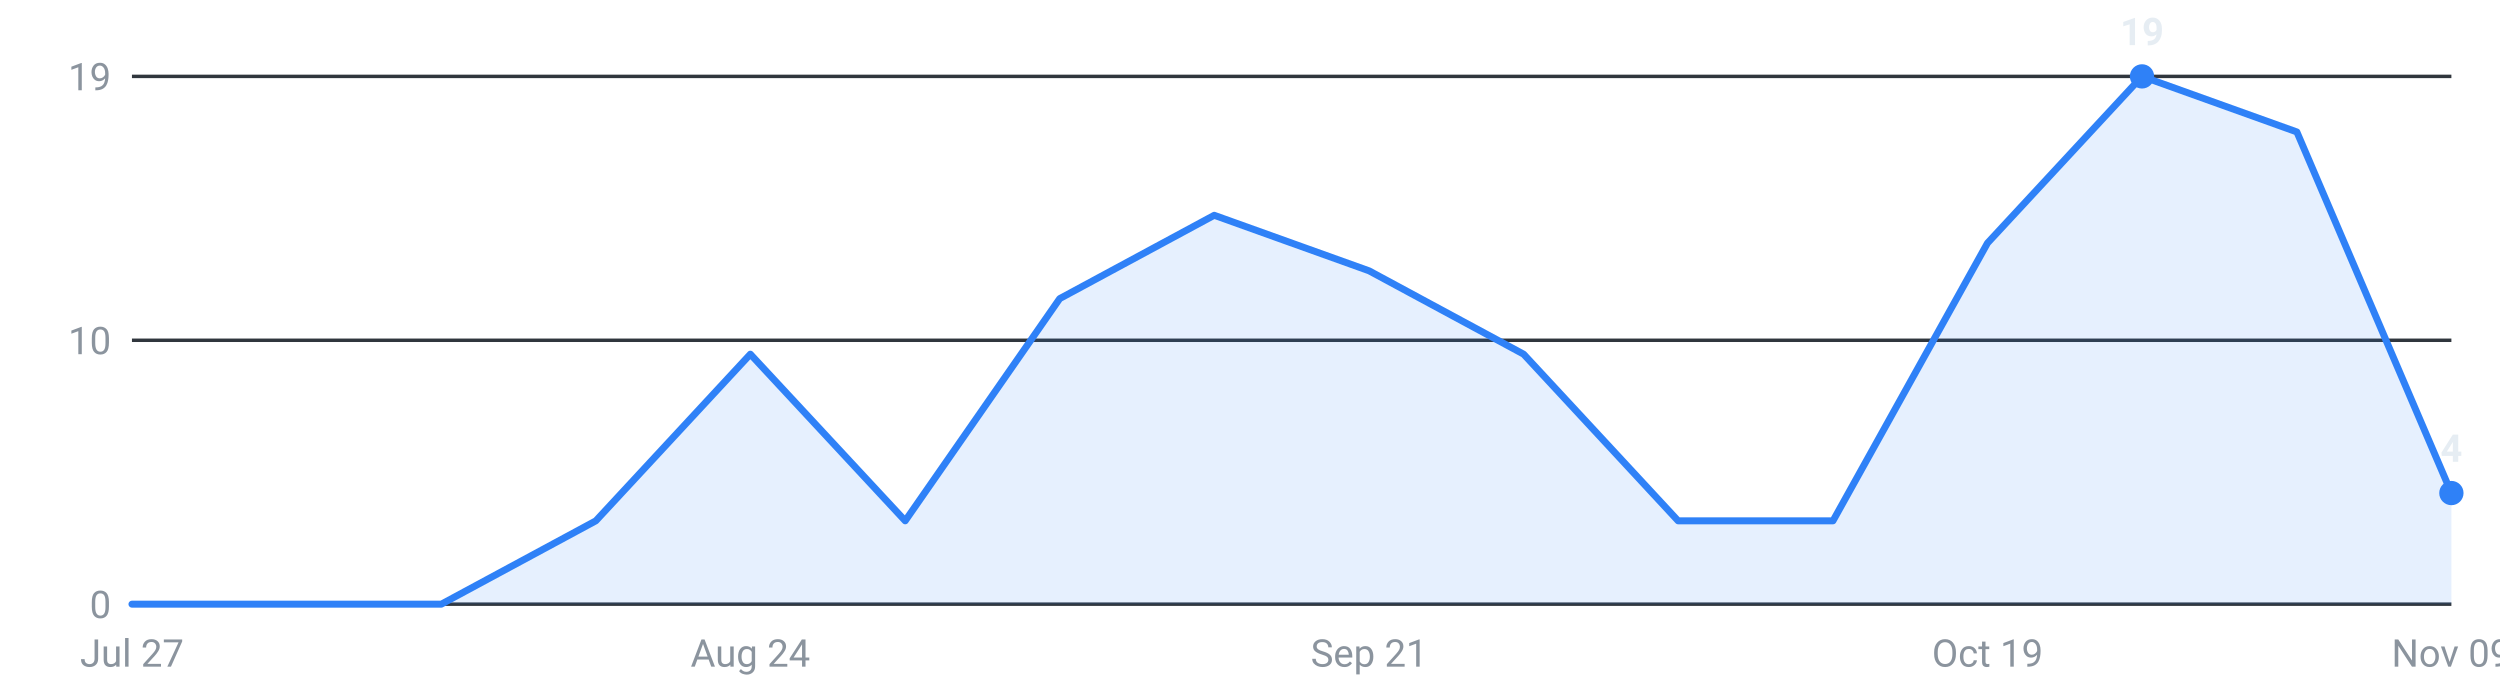
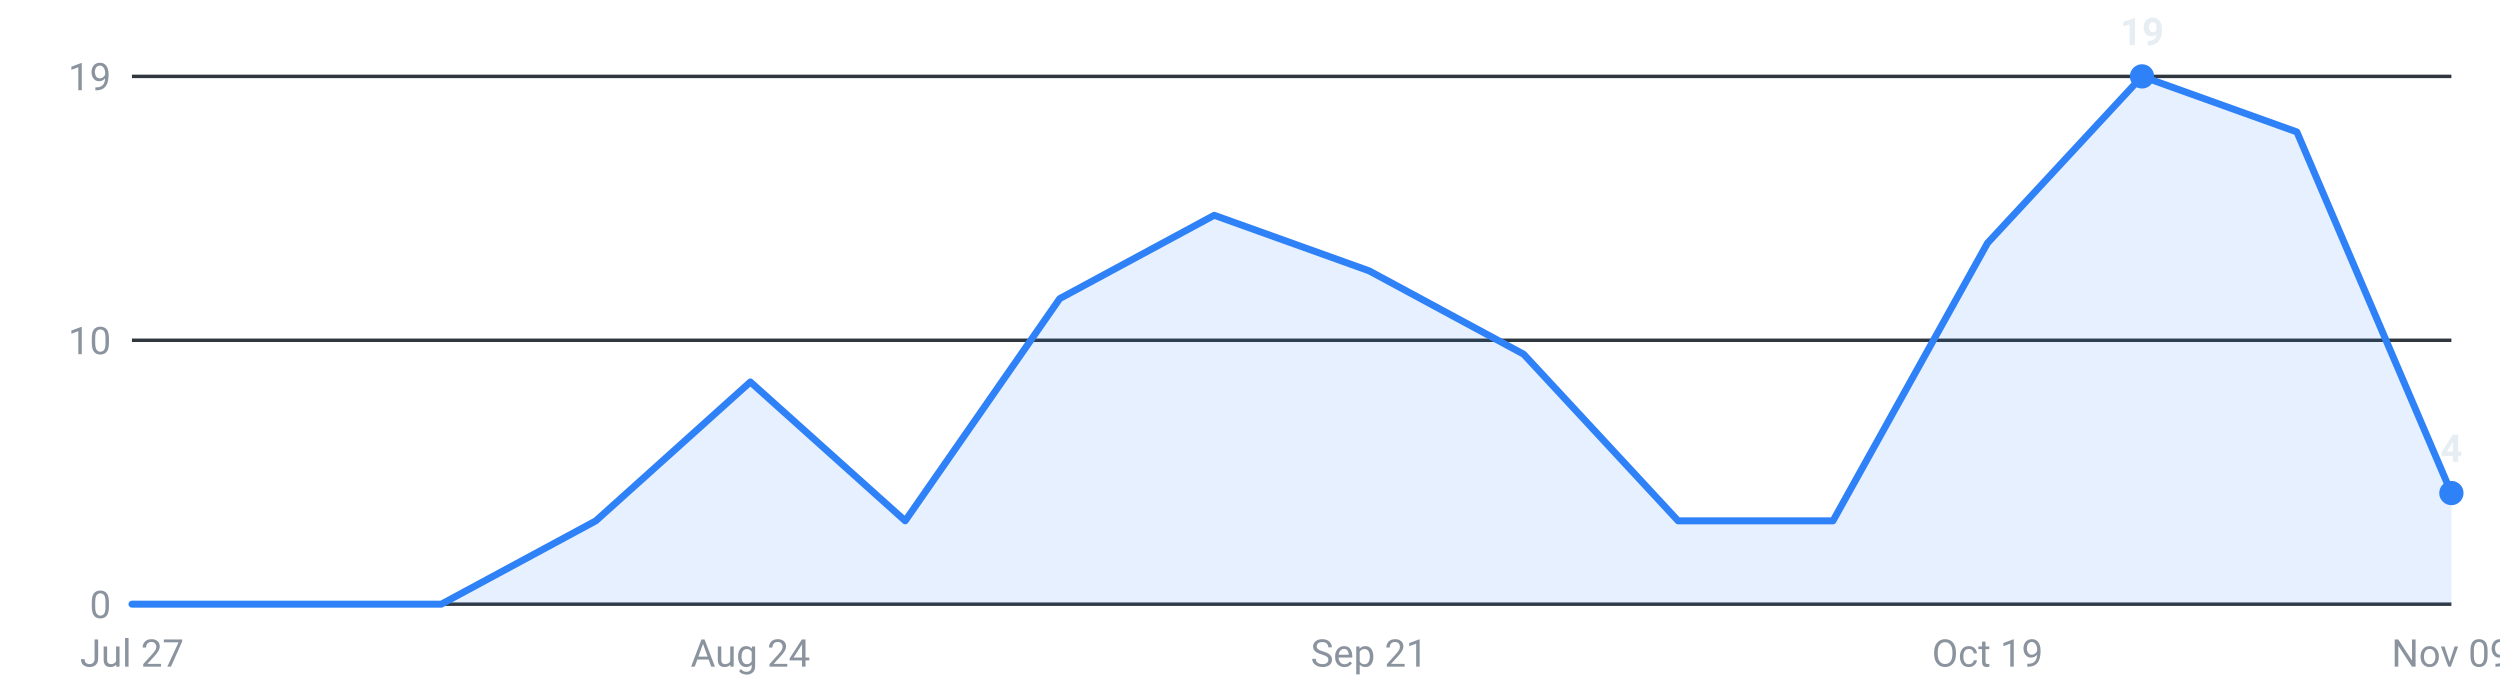
<svg xmlns="http://www.w3.org/2000/svg" viewBox="0 0 720 200" width="720" height="200" role="img" aria-label="Internships posted per week, last 16 weeks">
  <g font-family="-apple-system,Segoe UI,Roboto,sans-serif" font-size="11">
    <line x1="38" y1="174.0" x2="706" y2="174.0" stroke="#30363d" stroke-width="1" />
    <text x="32" y="178.0" text-anchor="end" fill="#8b949e">0</text>
    <line x1="38" y1="98.0" x2="706" y2="98.0" stroke="#30363d" stroke-width="1" />
    <text x="32" y="102.0" text-anchor="end" fill="#8b949e">10</text>
    <line x1="38" y1="22.0" x2="706" y2="22.0" stroke="#30363d" stroke-width="1" />
    <text x="32" y="26.0" text-anchor="end" fill="#8b949e">19</text>
-     <path d="M38.0,174 L38.0,174.0 L82.5,174.0 L127.1,174.0 L171.6,150.0 L216.1,102.0 L260.7,150.0 L305.2,86.0 L349.7,62.0 L394.3,78.0 L438.8,102.0 L483.3,150.0 L527.9,150.0 L572.4,70.0 L616.9,22.0 L661.5,38.0 L706.0,142.0 L706.0,174 Z" fill="#2f81f7" fill-opacity="0.12" />
-     <polyline points="38.0,174.0 82.5,174.0 127.1,174.0 171.6,150.0 216.1,102.0 260.7,150.0 305.2,86.0 349.7,62.0 394.3,78.0 438.8,102.0 483.3,150.0 527.9,150.0 572.4,70.0 616.9,22.0 661.5,38.0 706.0,142.0" fill="none" stroke="#2f81f7" stroke-width="2" stroke-linejoin="round" stroke-linecap="round" />
+     <path d="M38.0,174 L38.0,174.0 L82.5,174.0 L127.1,174.0 L171.6,150.0 L216.1,110.0 L260.7,150.0 L305.2,86.0 L349.7,62.0 L394.3,78.0 L438.8,102.0 L483.3,150.0 L527.9,150.0 L572.4,70.0 L616.9,22.0 L661.5,38.0 L706.0,142.0 L706.0,174 Z" fill="#2f81f7" fill-opacity="0.12" />
+     <polyline points="38.0,174.0 82.5,174.0 127.1,174.0 171.6,150.0 216.1,110.0 260.7,150.0 305.2,86.0 349.7,62.0 394.3,78.0 438.8,102.0 483.3,150.0 527.9,150.0 572.4,70.0 616.9,22.0 661.5,38.0 706.0,142.0" fill="none" stroke="#2f81f7" stroke-width="2" stroke-linejoin="round" stroke-linecap="round" />
    <circle cx="616.9" cy="22.0" r="3.5" fill="#2f81f7" />
    <text x="616.9" y="13.0" text-anchor="middle" fill="#e6edf3" font-weight="600">19</text>
    <circle cx="706.0" cy="142.0" r="3.5" fill="#2f81f7" />
    <text x="706.0" y="133.0" text-anchor="middle" fill="#e6edf3" font-weight="600">4</text>
    <text x="38.0" y="192" text-anchor="middle" fill="#8b949e">Jul 27</text>
    <text x="216.1" y="192" text-anchor="middle" fill="#8b949e">Aug 24</text>
    <text x="394.3" y="192" text-anchor="middle" fill="#8b949e">Sep 21</text>
    <text x="572.4" y="192" text-anchor="middle" fill="#8b949e">Oct 19</text>
    <text x="706.0" y="192" text-anchor="middle" fill="#8b949e">Nov 09</text>
  </g>
</svg>
